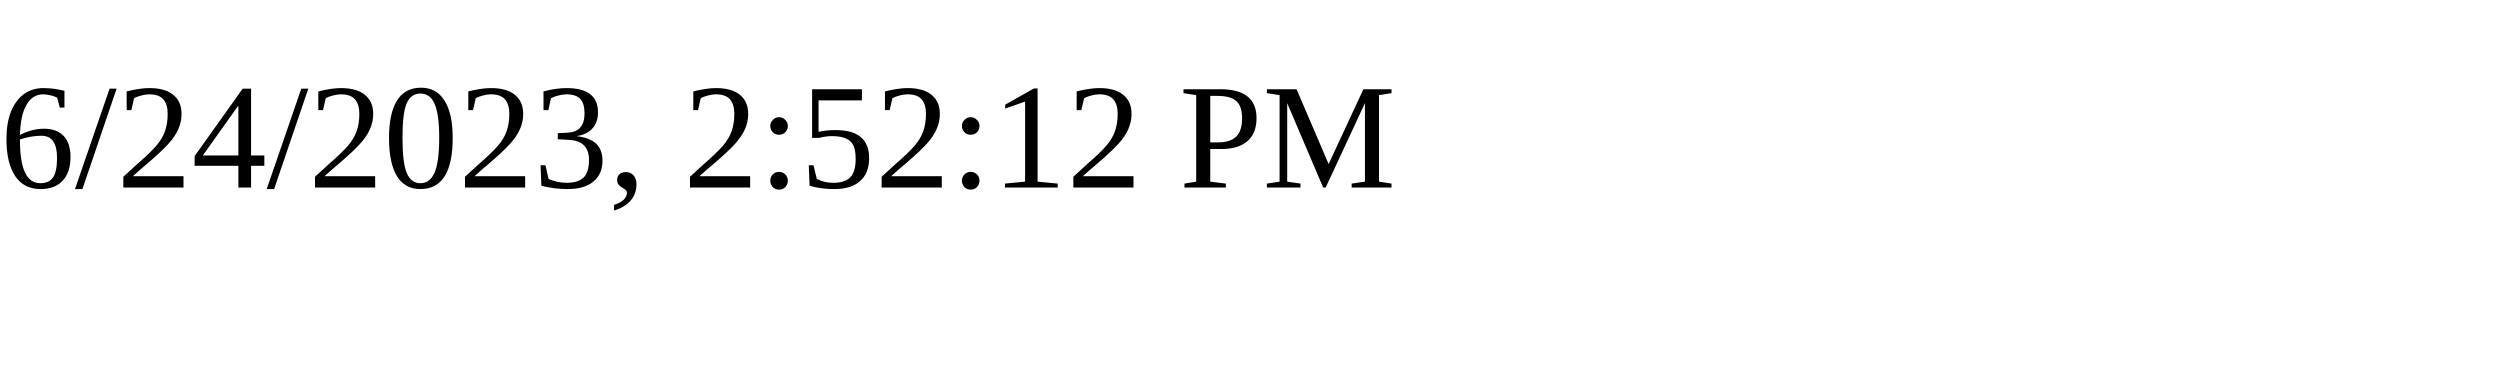
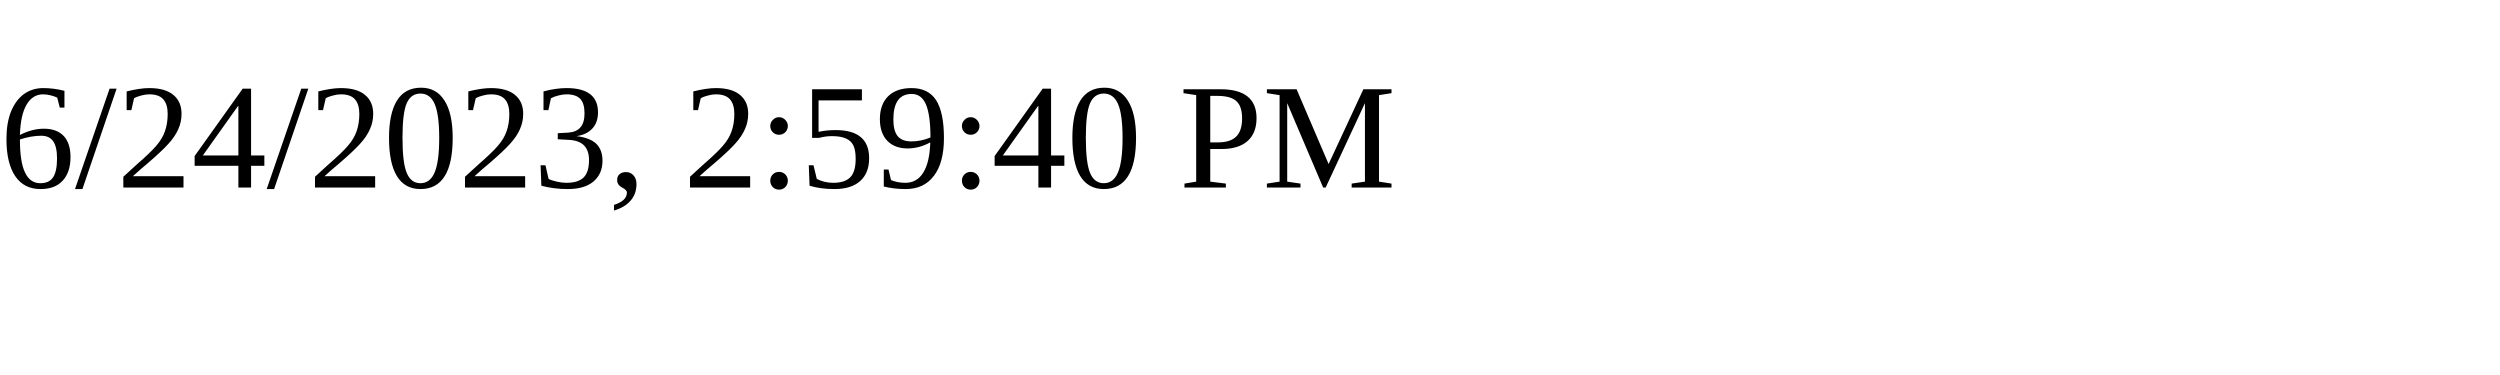
<svg xmlns="http://www.w3.org/2000/svg" height="30" width="200">
-   <text x="0" y="15">6/24/2023, 2:52:12 PM</text>
+   <text x="0" y="15">6/24/2023, 2:59:40 PM</text>
</svg>
